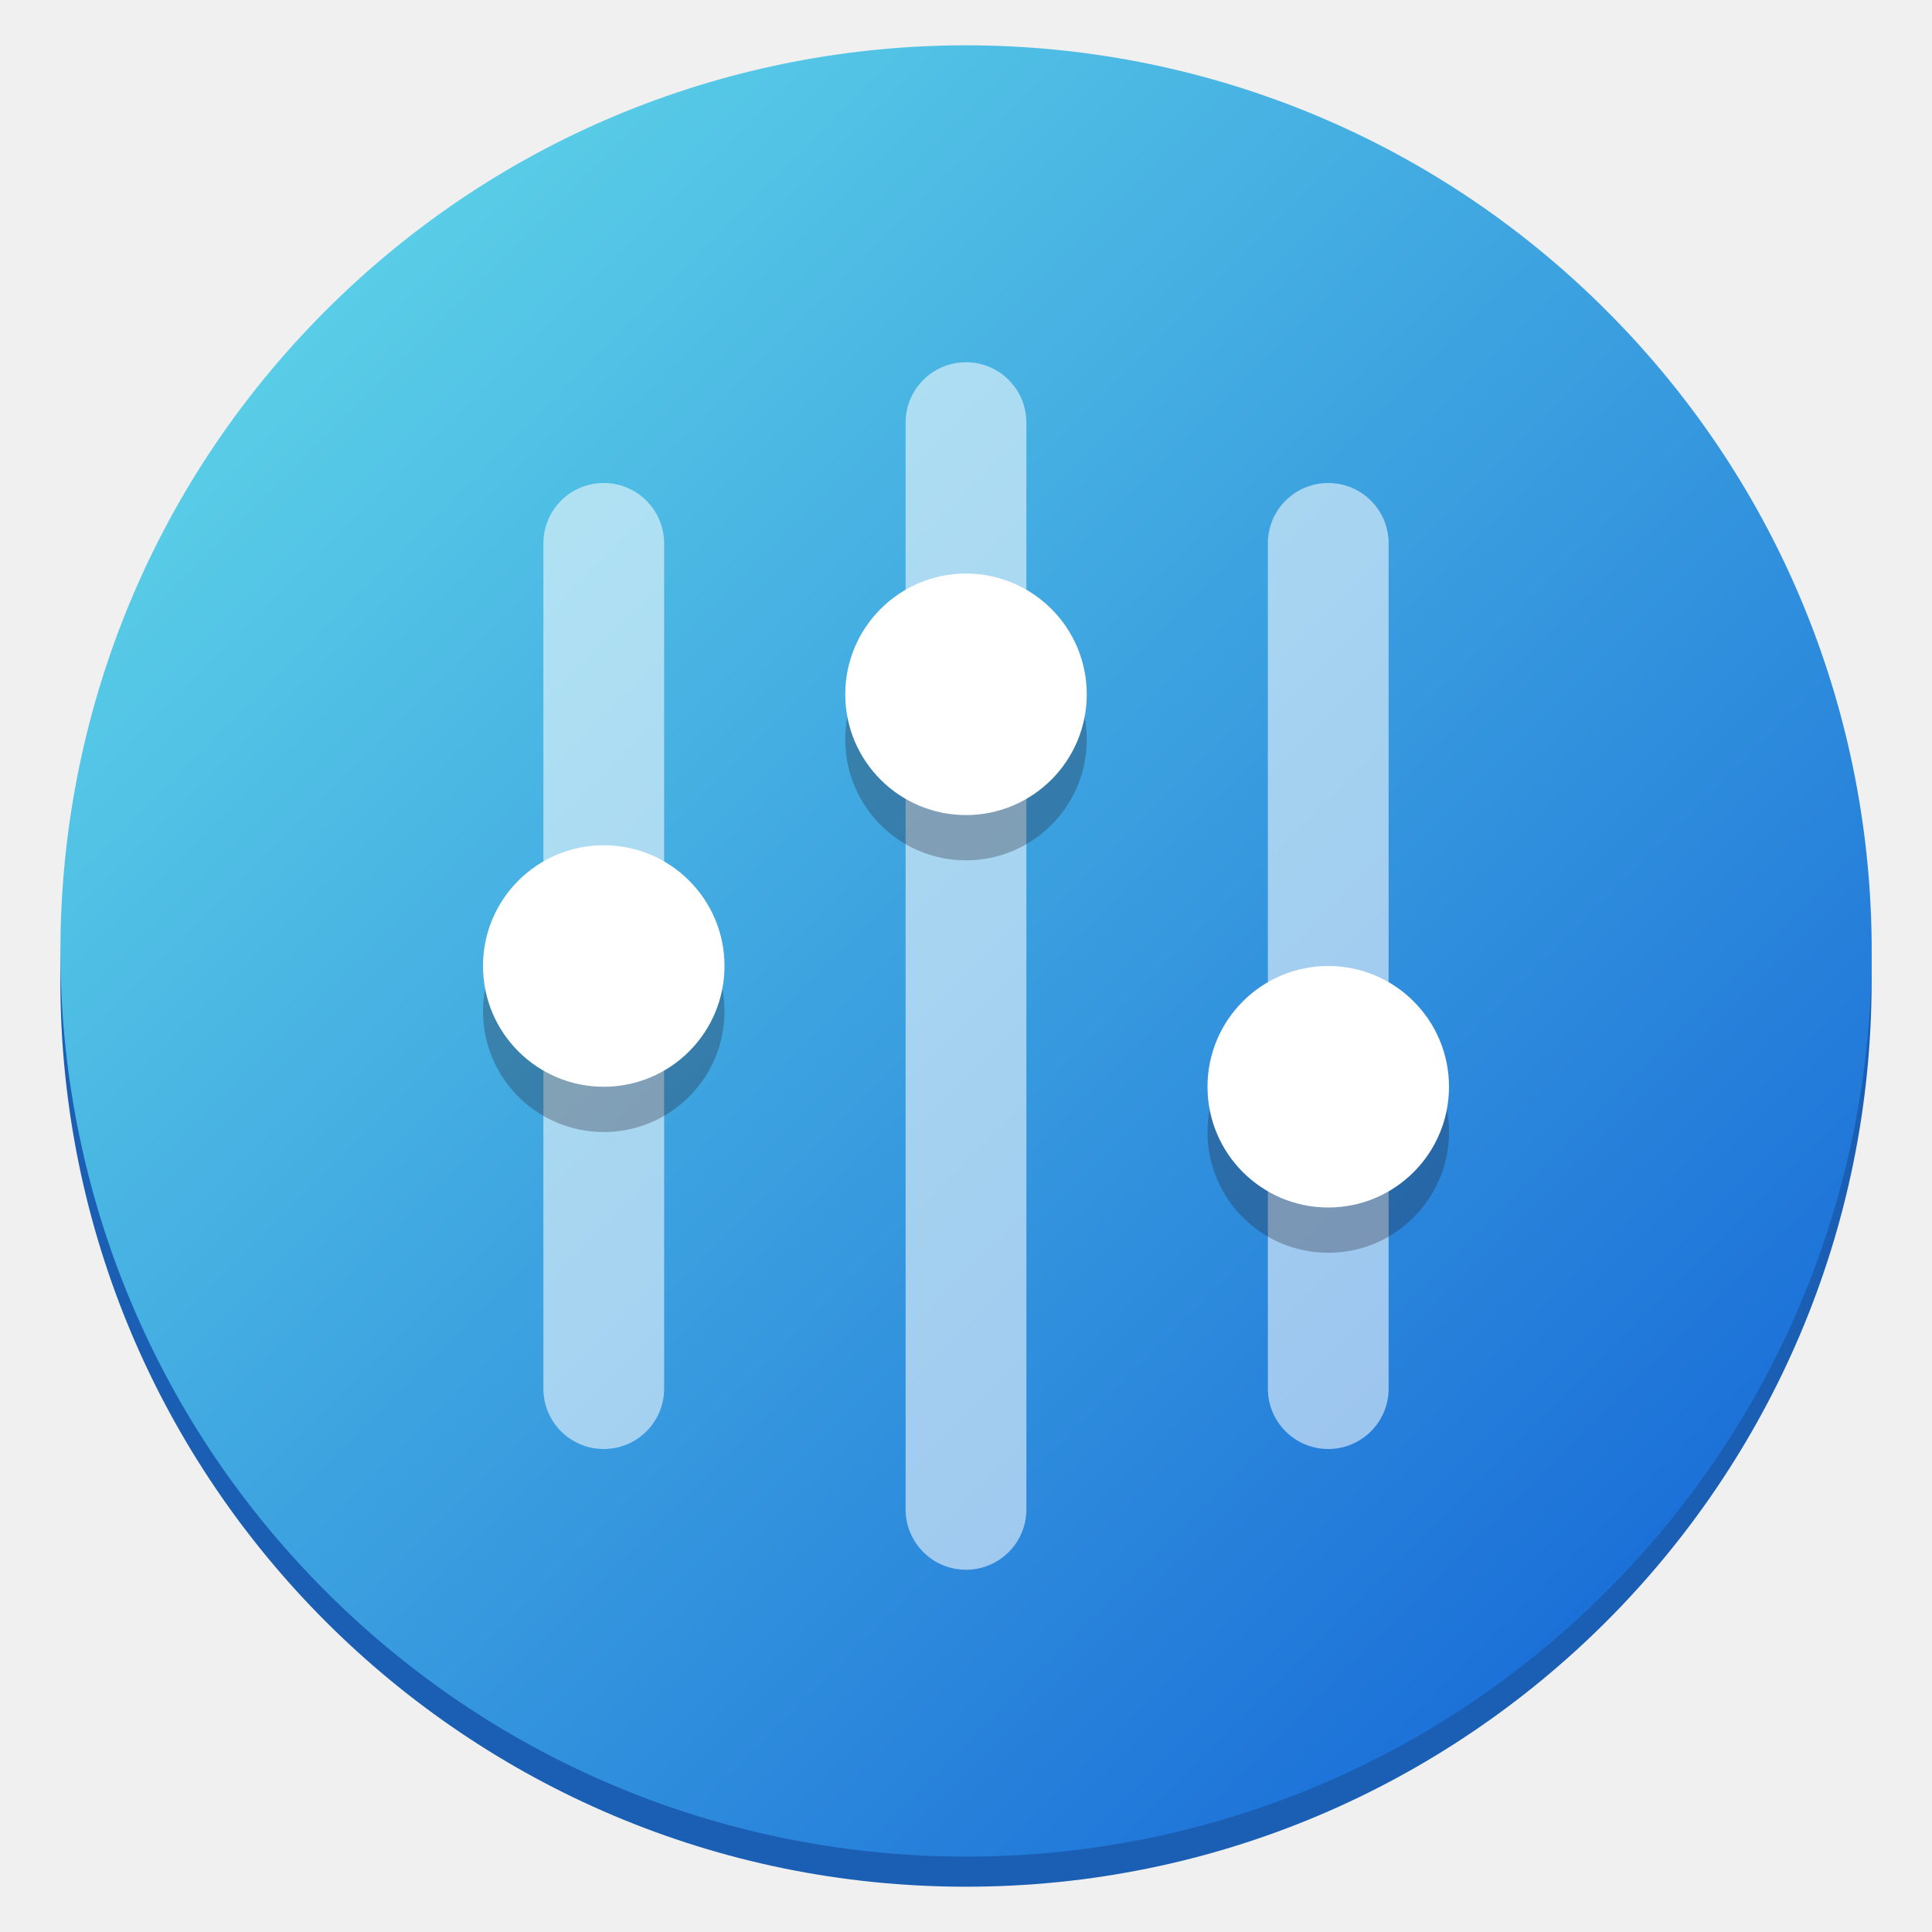
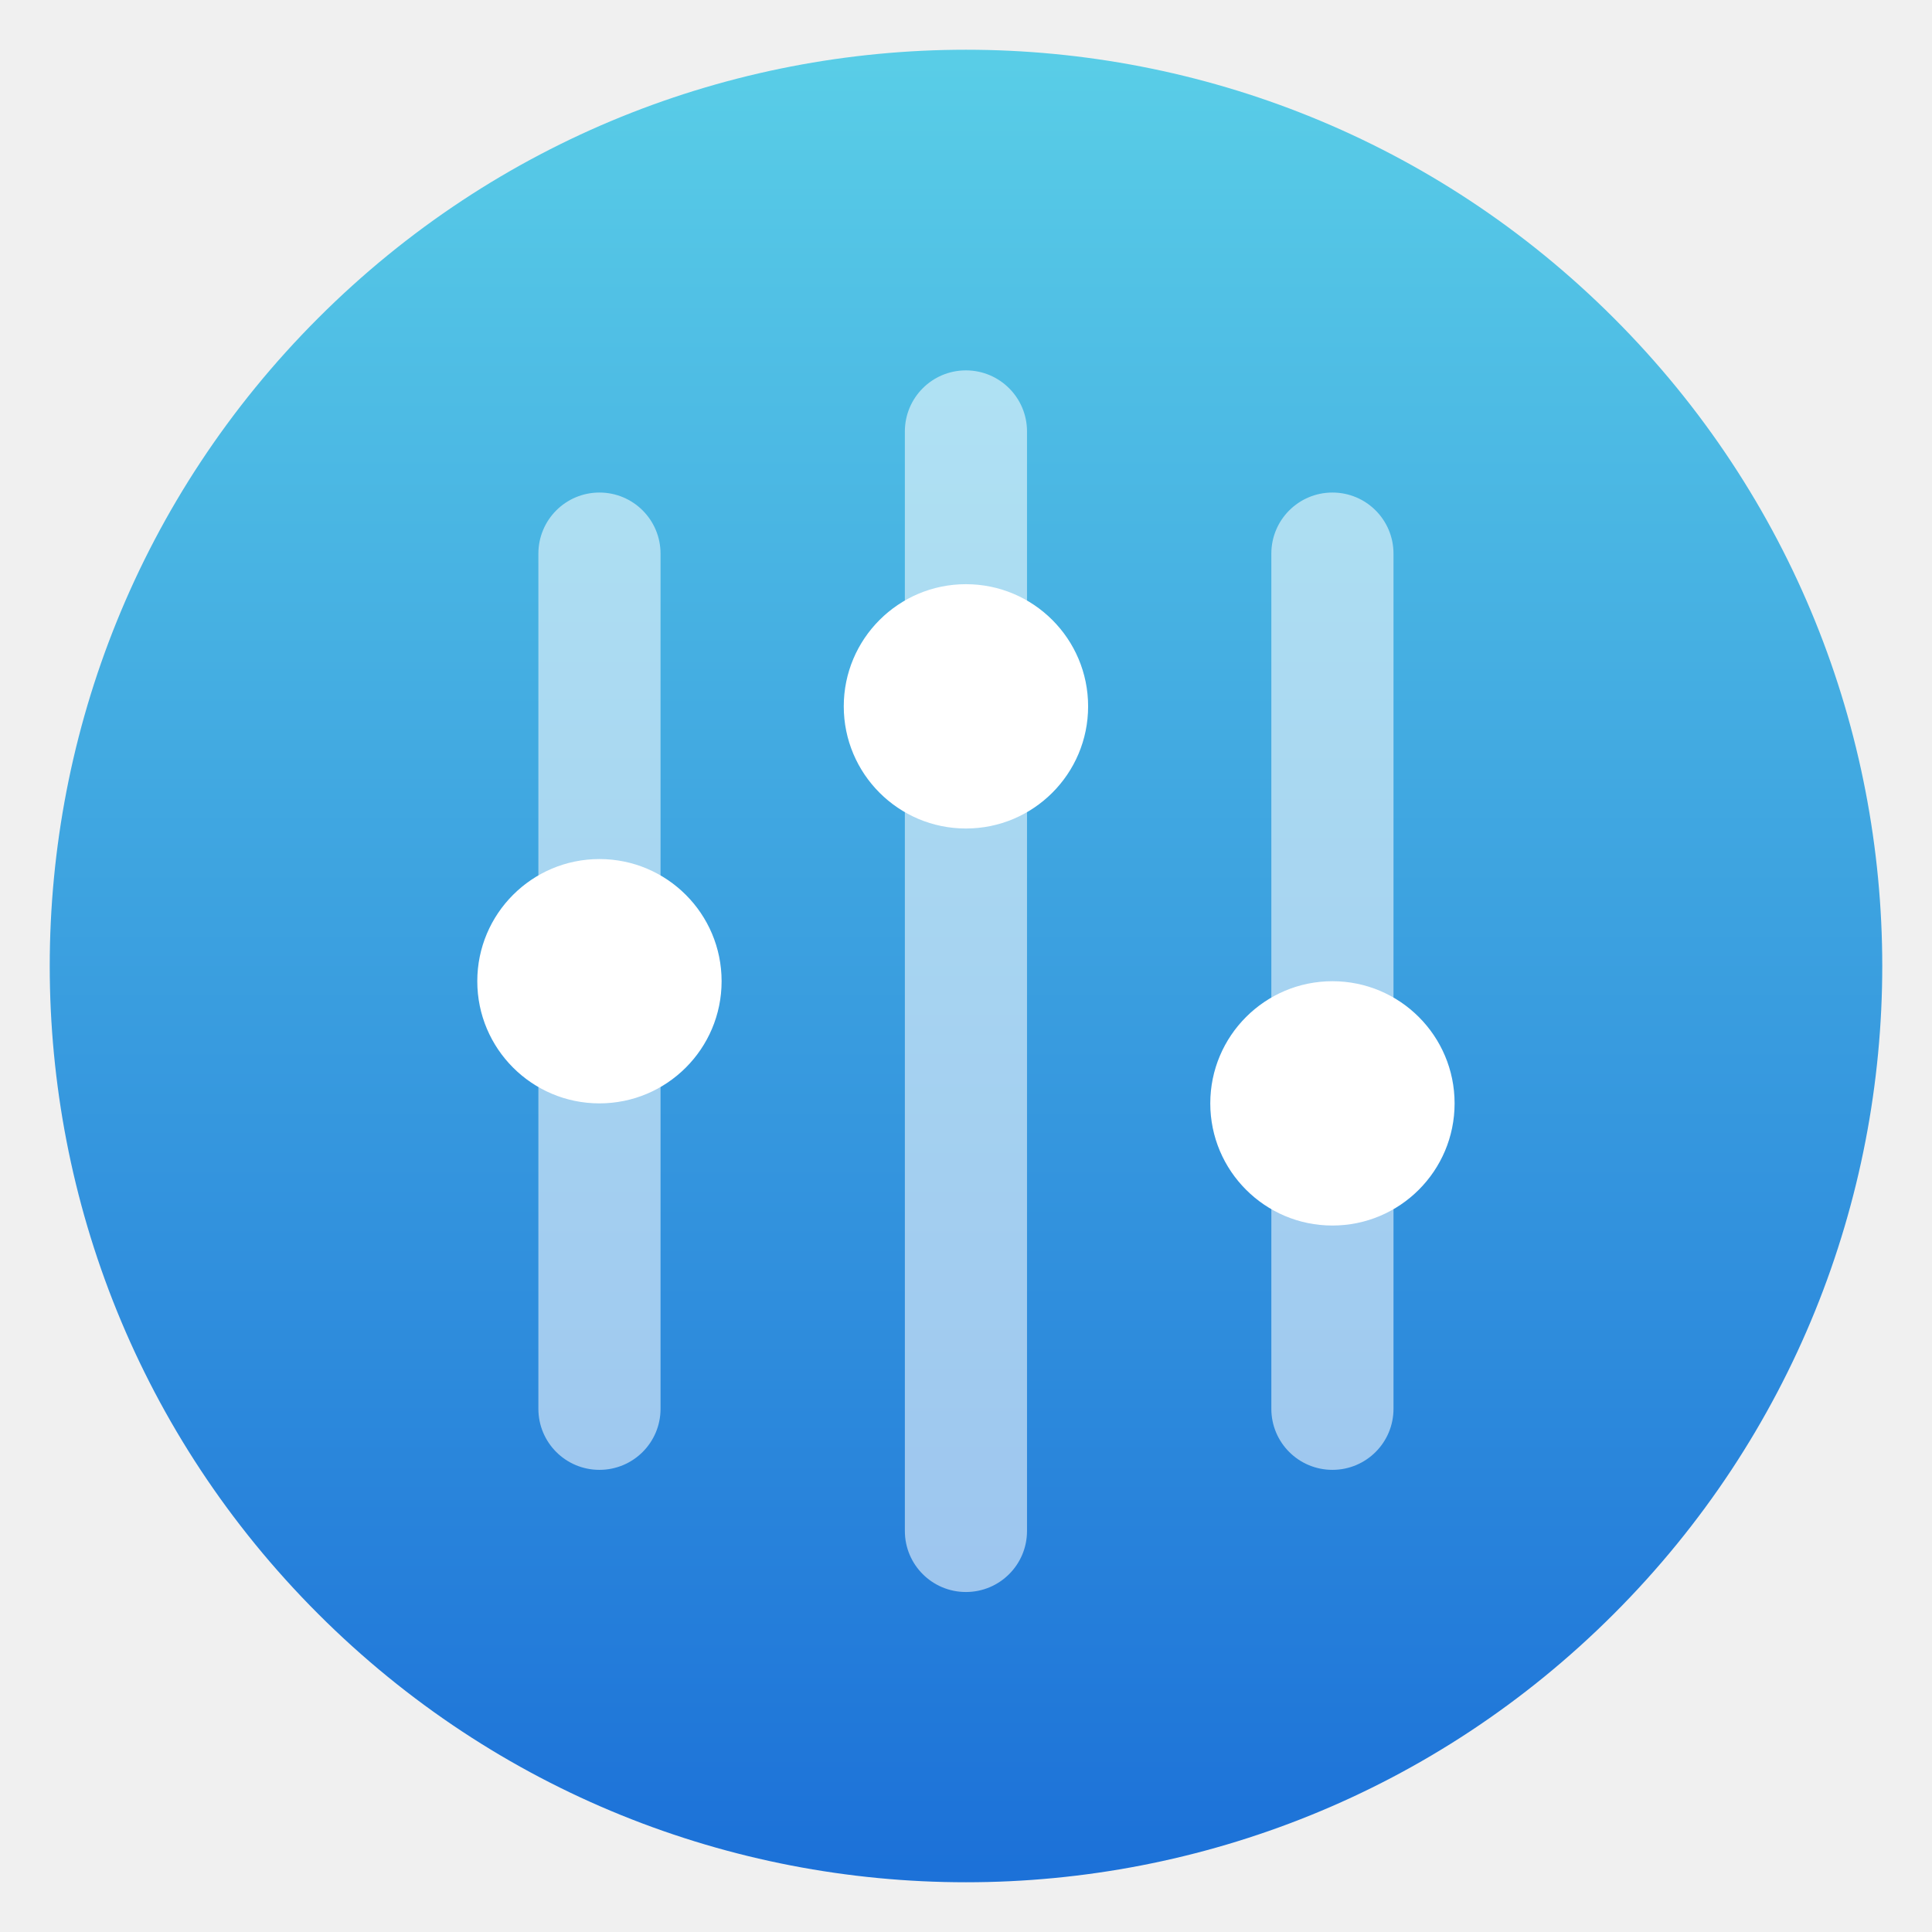
- <svg xmlns="http://www.w3.org/2000/svg" width="128px" height="128px" viewBox="0 0 128 128">
-   <linearGradient id="a" x1="4" x2="124" y1="235" y2="235" gradientTransform="matrix(.70711 .70711 -.70711 .70711 184.92 -148.42)" gradientUnits="userSpaceOnUse">
-     <stop stop-color="#59cde7" offset="0" />
-     <stop stop-color="#1c71d8" offset="1" />
+ <svg xmlns="http://www.w3.org/2000/svg" clip-rule="evenodd" fill-rule="evenodd" stroke-linejoin="round" stroke-miterlimit="2" viewBox="0 0 48 48">
+   <linearGradient id="a" x2="1" gradientTransform="matrix(.00151756 -45.528 45.528 .00151756 23.9985 46.764)" gradientUnits="userSpaceOnUse">
+     <stop stop-color="#1c71d8" offset="0" />
+     <stop stop-color="#59cde7" offset="1" />
  </linearGradient>
-   <path d="m124 65c0 33.137-26.863 60-60 60s-60-26.863-60-60 26.863-60 60-60 60 26.863 60 60z" fill="#1a5fb4" />
-   <path d="m64 7c30.93 0 56 25.07 56 56v2c0 30.93-25.07 56-56 56s-56-25.07-56-56v-2c0-30.93 25.07-56 56-56z" fill="#d5d3cf" />
-   <path d="m106.43 105.43c-23.43 23.434-61.422 23.434-84.852 0-23.434-23.43-23.434-61.422 0-84.852 23.43-23.434 61.422-23.434 84.852 0 23.434 23.43 23.434 61.422 0 84.852z" fill="url(#a)" />
-   <g transform="translate(-8 -16)">
-     <path d="m72 40c2.211 0 4 1.789 4 4v72c0 2.211-1.789 4-4 4s-4-1.789-4-4v-72c0-2.211 1.789-4 4-4z" fill="#fff" fill-opacity=".55" />
-     <path d="m48 48c2.211 0 4 1.789 4 4v56c0 2.211-1.789 4-4 4s-4-1.789-4-4v-56c0-2.211 1.789-4 4-4z" fill="#fff" fill-opacity=".55" />
-     <path d="m96 48c2.211 0 4 1.789 4 4v56c0 2.211-1.789 4-4 4s-4-1.789-4-4v-56c0-2.211 1.789-4 4-4z" fill="#fff" fill-opacity=".55" />
-     <path d="m56 83c0 4.418-3.582 8-8 8s-8-3.582-8-8 3.582-8 8-8 8 3.582 8 8z" fill="#241f31" fill-opacity=".3" />
-     <path d="m80 65c0 4.418-3.582 8-8 8s-8-3.582-8-8 3.582-8 8-8 8 3.582 8 8z" fill="#241f31" fill-opacity=".3" />
-     <path d="m104 91c0 4.418-3.582 8-8 8s-8-3.582-8-8 3.582-8 8-8 8 3.582 8 8z" fill="#241f31" fill-opacity=".3" />
-   </g>
+   <path d="m40.096 40.096c-8.889 8.891-23.303 8.891-32.192 0-8.891-8.889-8.891-23.303 0-32.192 8.889-8.891 23.303-8.891 32.192 0 8.891 8.889 8.891 23.303 0 32.192z" fill="url(#a)" fill-rule="nonzero" />
  <g fill="#fff">
-     <path d="m48 64c0 4.418-3.582 8-8 8s-8-3.582-8-8 3.582-8 8-8 8 3.582 8 8z" />
-     <path d="m72 46c0 4.418-3.582 8-8 8s-8-3.582-8-8 3.582-8 8-8 8 3.582 8 8z" />
-     <path d="m96 72c0 4.418-3.582 8-8 8s-8-3.582-8-8 3.582-8 8-8 8 3.582 8 8z" />
+     <path d="m23.998 9.202c.839 0 1.518.679 1.518 1.518v27.316c0 .839-.679 1.517-1.518 1.517-.838 0-1.517-.678-1.517-1.517v-27.316c0-.839.679-1.518 1.517-1.518zm-9.105 3.035c.839 0 1.518.679 1.518 1.518v21.246c0 .839-.679 1.517-1.518 1.517s-1.517-.678-1.517-1.517v-21.246c0-.839.678-1.518 1.517-1.518zm18.211 0c.839 0 1.517.679 1.517 1.518v21.246c0 .839-.678 1.517-1.517 1.517s-1.518-.678-1.518-1.517v-21.246c0-.839.679-1.518 1.518-1.518z" fill-opacity=".55" />
+     <path d="m17.928 24.378c0 1.676-1.359 3.035-3.035 3.035s-3.035-1.359-3.035-3.035 1.359-3.035 3.035-3.035 3.035 1.359 3.035 3.035zm9.106-6.829c0 1.676-1.359 3.035-3.036 3.035-1.676 0-3.035-1.359-3.035-3.035s1.359-3.035 3.035-3.035c1.677 0 3.036 1.359 3.036 3.035zm9.105 9.864c0 1.676-1.359 3.035-3.035 3.035s-3.035-1.359-3.035-3.035 1.359-3.035 3.035-3.035 3.035 1.359 3.035 3.035z" />
  </g>
</svg>
